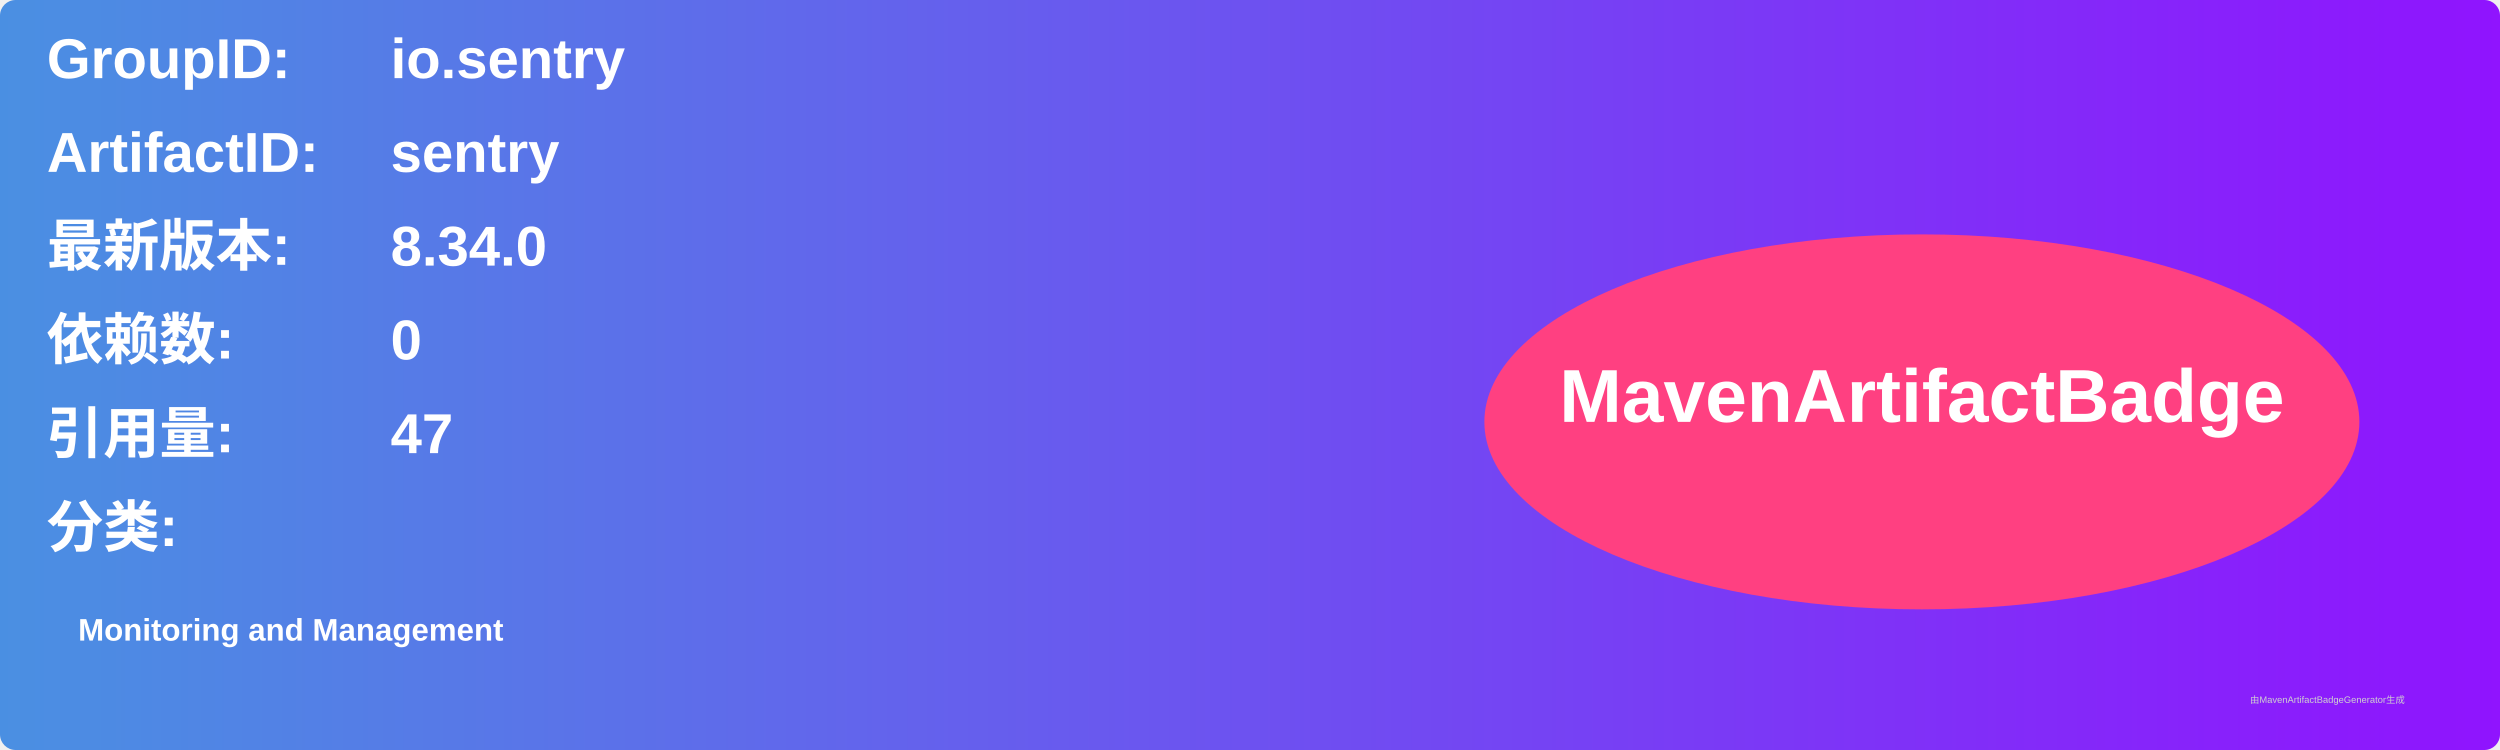
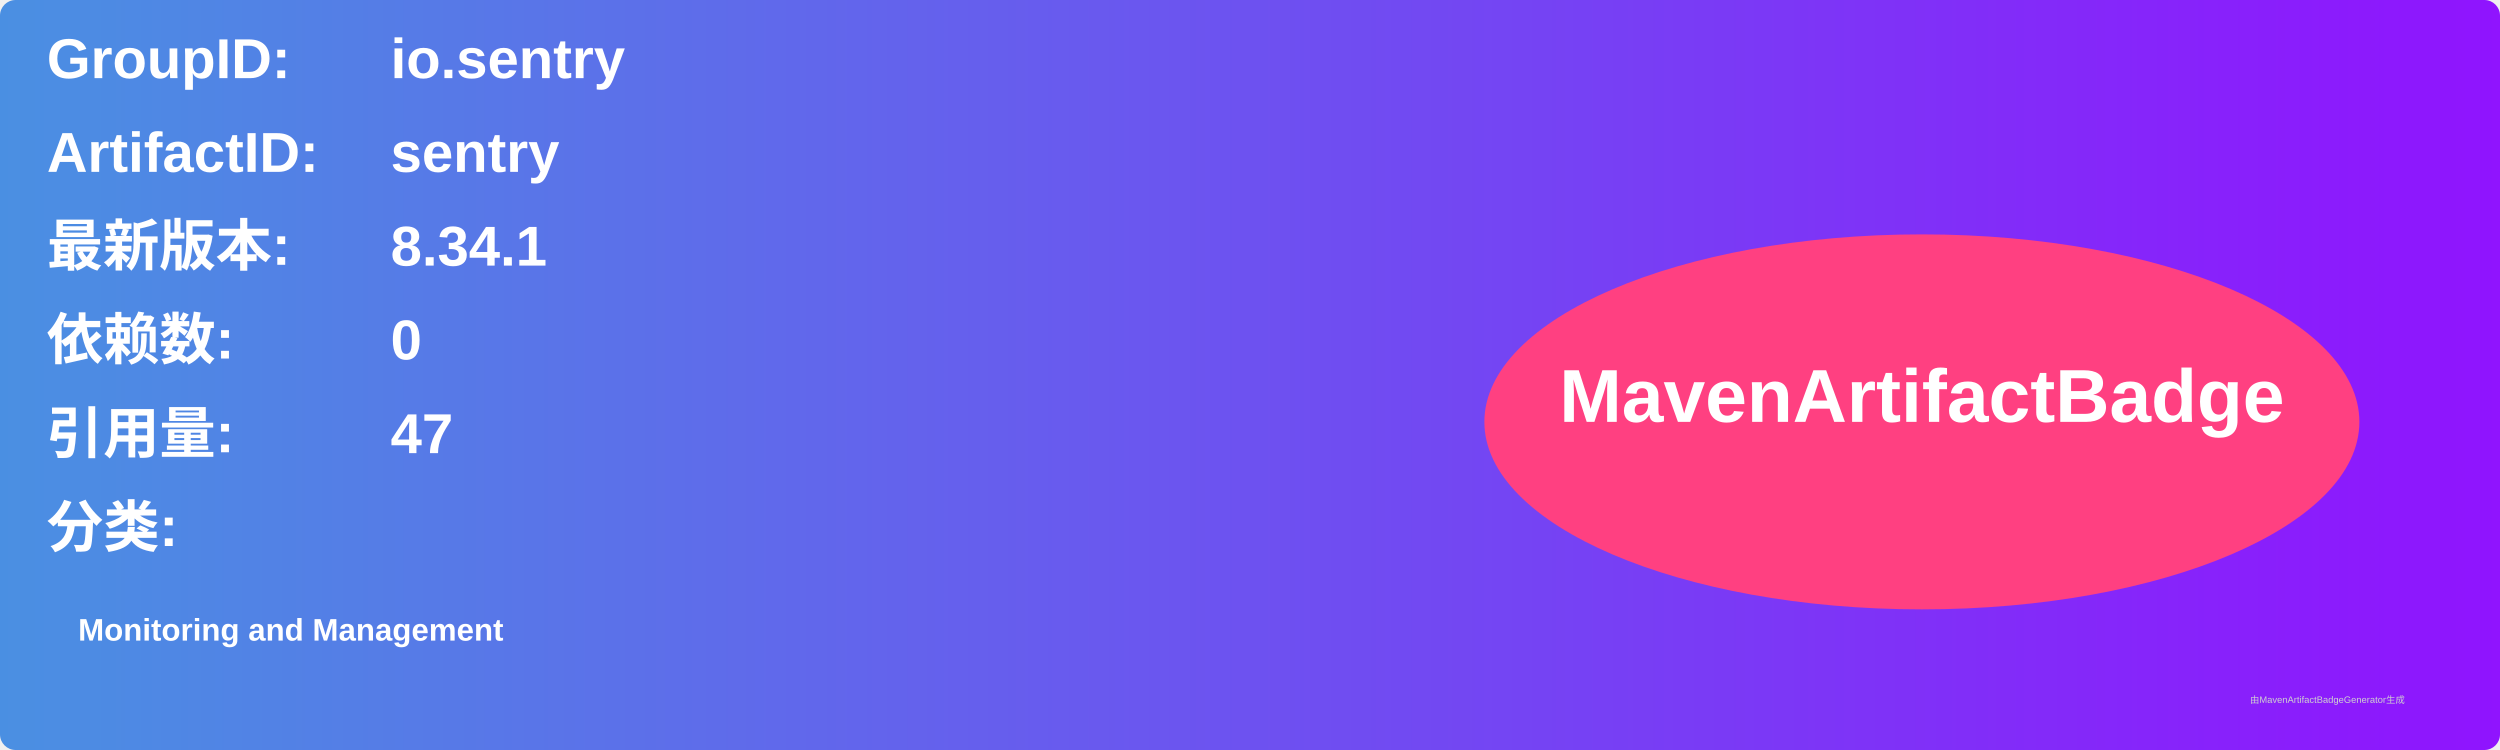
<svg xmlns="http://www.w3.org/2000/svg" width="800" height="240" viewBox="0 0 800 240">
  <linearGradient id="grad" x1="0%" y1="0%" x2="100%" y2="0%">
    <stop offset="0%" stop-color="#4a90e2" />
    <stop offset="100%" stop-color="#9013fe" />
  </linearGradient>
  <rect width="100%" height="100%" rx="5" ry="5" fill="url(#grad)" />
  <g transform="translate(15, 15)">
    <text x="0" y="10" font-family="Arial" font-size="18" fill="white" font-weight="bold" width="260">GroupID:</text>
    <text x="110" y="10" font-family="Arial" font-size="18" fill="white" font-weight="bold" width="460">io.sentry</text>
    <text x="0" y="40" font-family="Arial" font-size="18" fill="white" font-weight="bold" width="260">ArtifactID:</text>
    <text x="110" y="40" font-family="Arial" font-size="18" fill="white" font-weight="bold" width="460">sentry</text>
    <text x="0" y="70" font-family="Arial" font-size="18" fill="white" font-weight="bold">最新版本:</text>
    <text x="110" y="70" font-family="Arial" font-size="18" fill="white" font-weight="bold">
-       <tspan font-weight="bold">8.34.0</tspan>
+       <tspan font-weight="bold">8.34.1</tspan>
    </text>
    <text x="0" y="100" font-family="Arial" font-size="18" fill="white" font-weight="bold">依赖数: </text>
    <text x="110" y="100" font-family="Arial" font-size="18" fill="white">
      <tspan font-weight="bold">0</tspan>
    </text>
    <text x="0" y="130" font-family="Arial" font-size="18" fill="white" font-weight="bold">引用量: </text>
    <text x="110" y="130" font-family="Arial" font-size="18" fill="white">
      <tspan font-weight="bold">47</tspan>
    </text>
    <text x="0" y="160" font-family="Arial" font-size="18" fill="white" font-weight="bold">分类:</text>
    <text x="10" y="190" font-family="Arial" font-size="10" fill="white">
      <tspan font-weight="bold">Monitoring and Management</tspan>
    </text>
    <ellipse cx="600" cy="120" rx="140" ry="60" fill="#ff4081" />
    <text x="600" y="120" text-anchor="middle" font-family="Arial" font-size="24" fill="white" font-weight="bold">MavenArtifactBadge</text>
  </g>
  <text x="720" y="225" font-family="Arial" font-size="3" fill="#d0d0d0">由MavenArtifactBadgeGenerator生成</text>
</svg>
